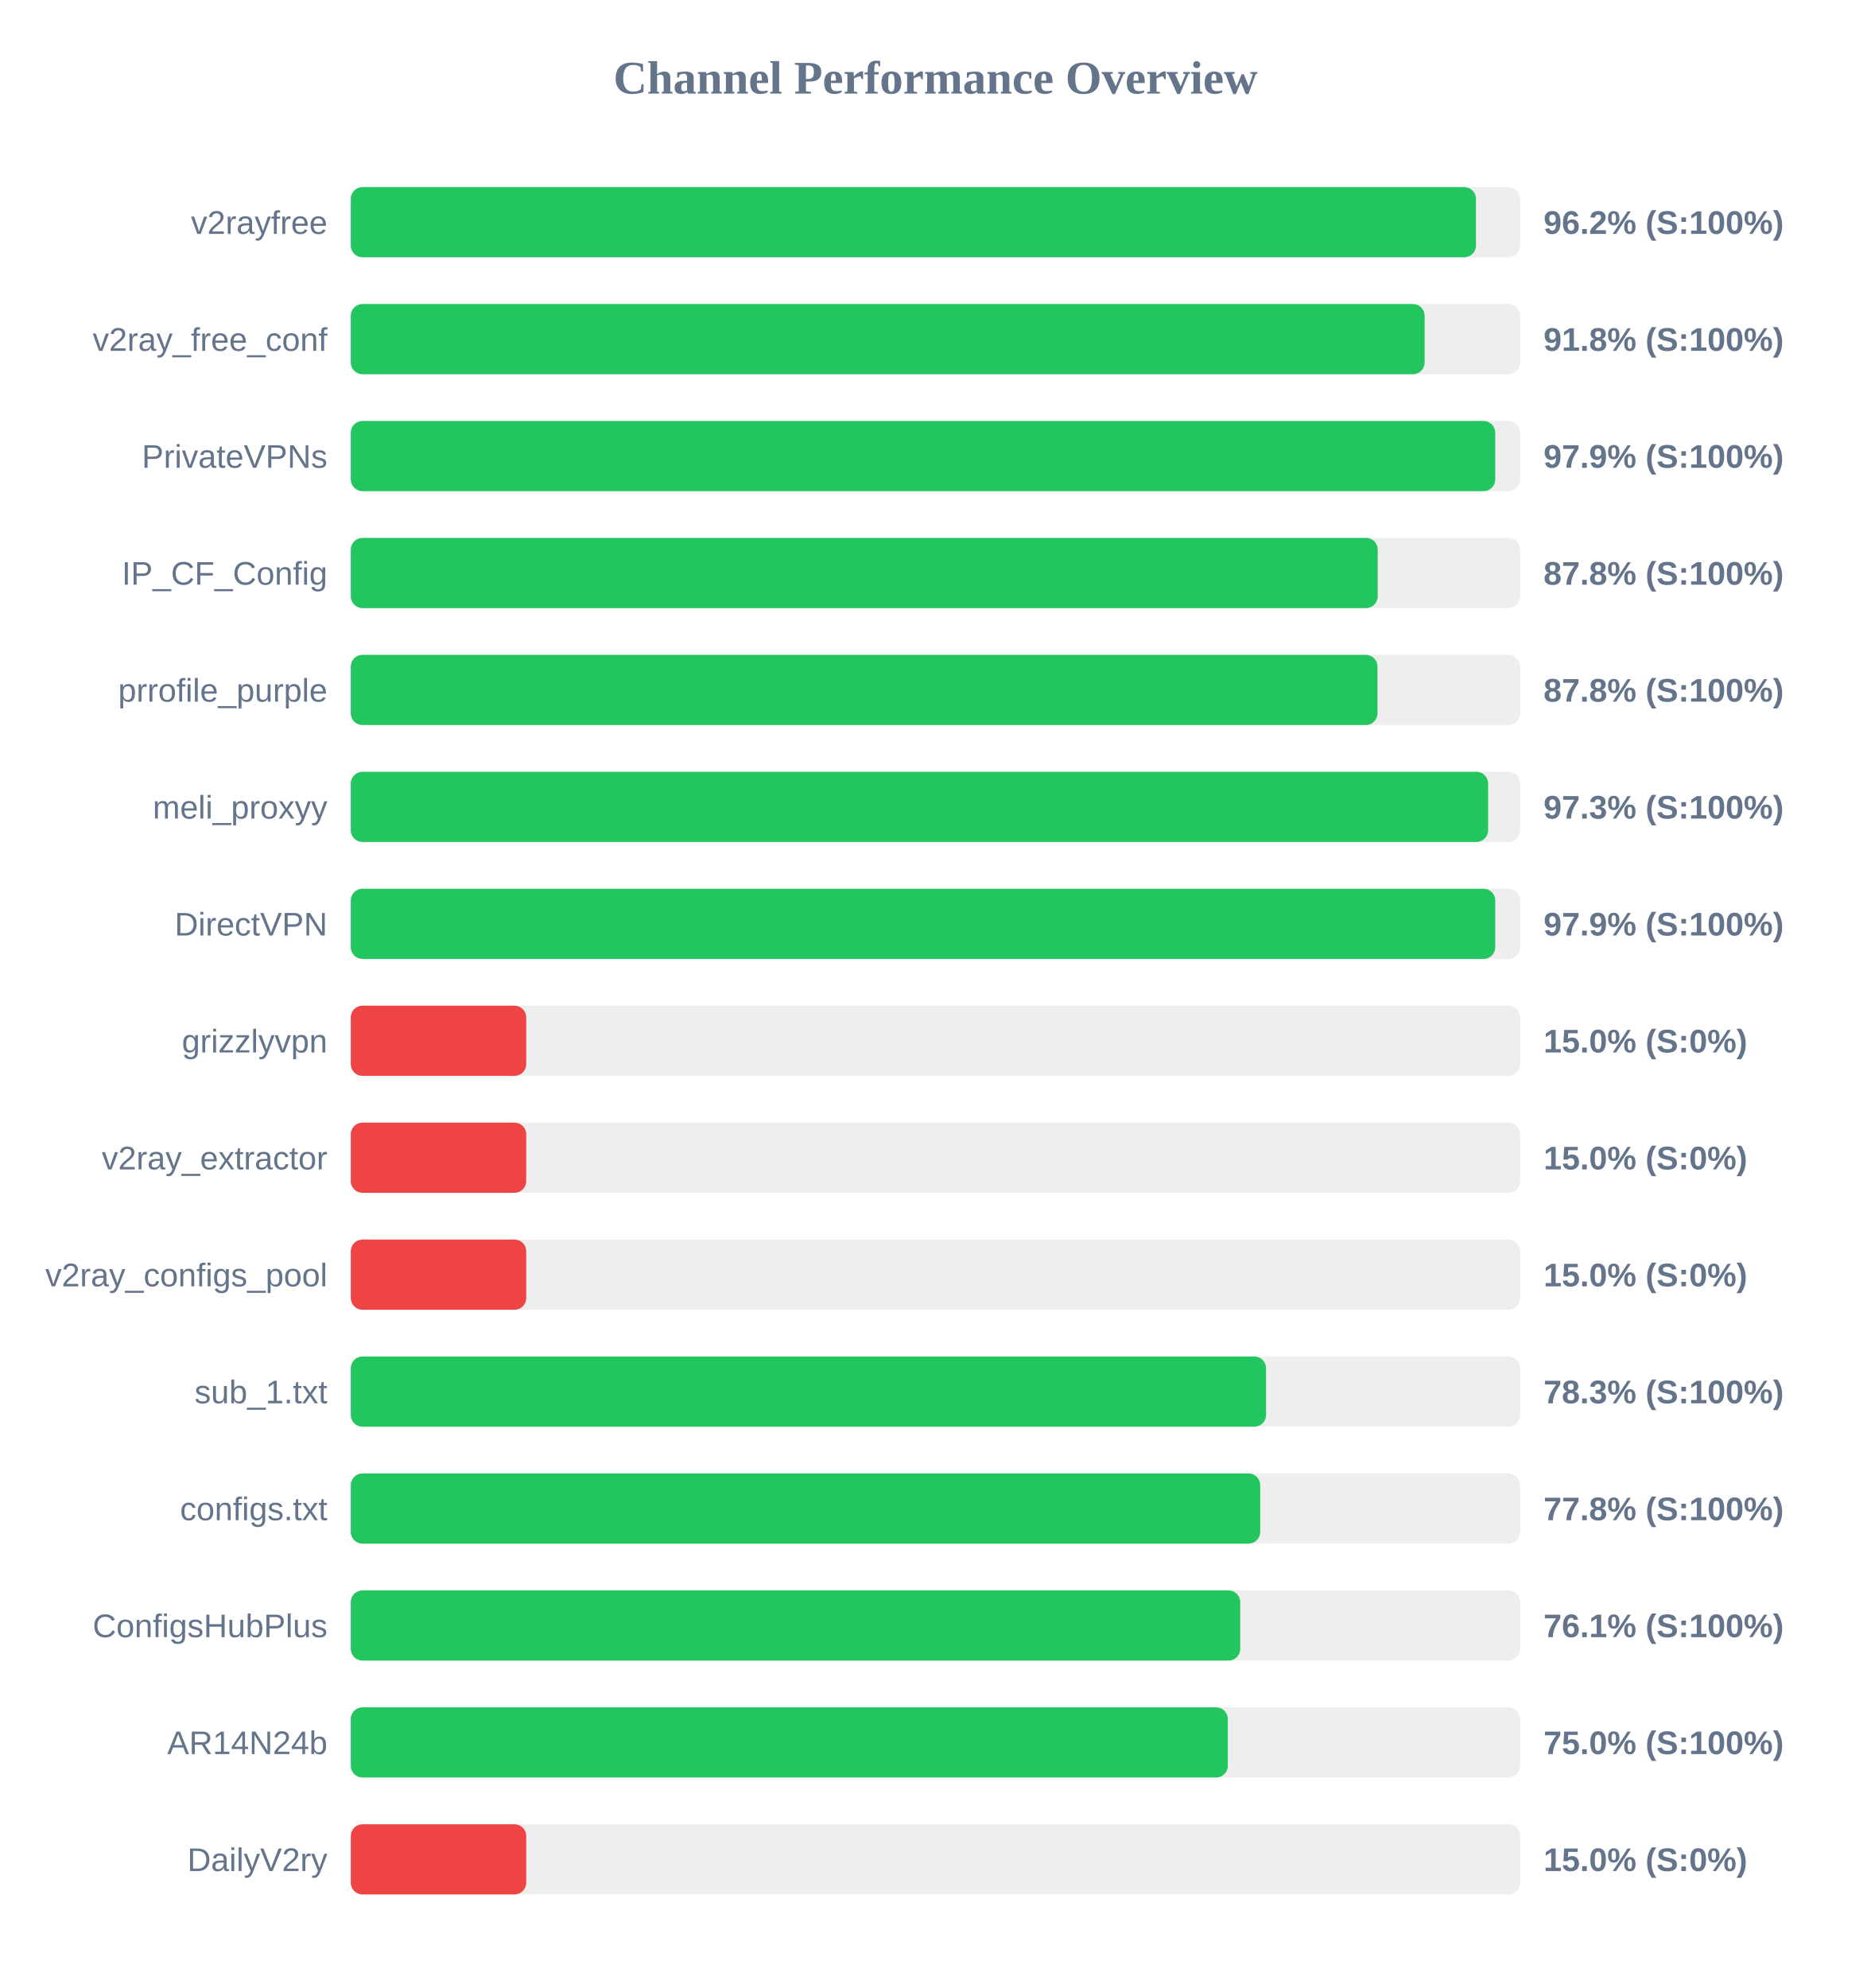
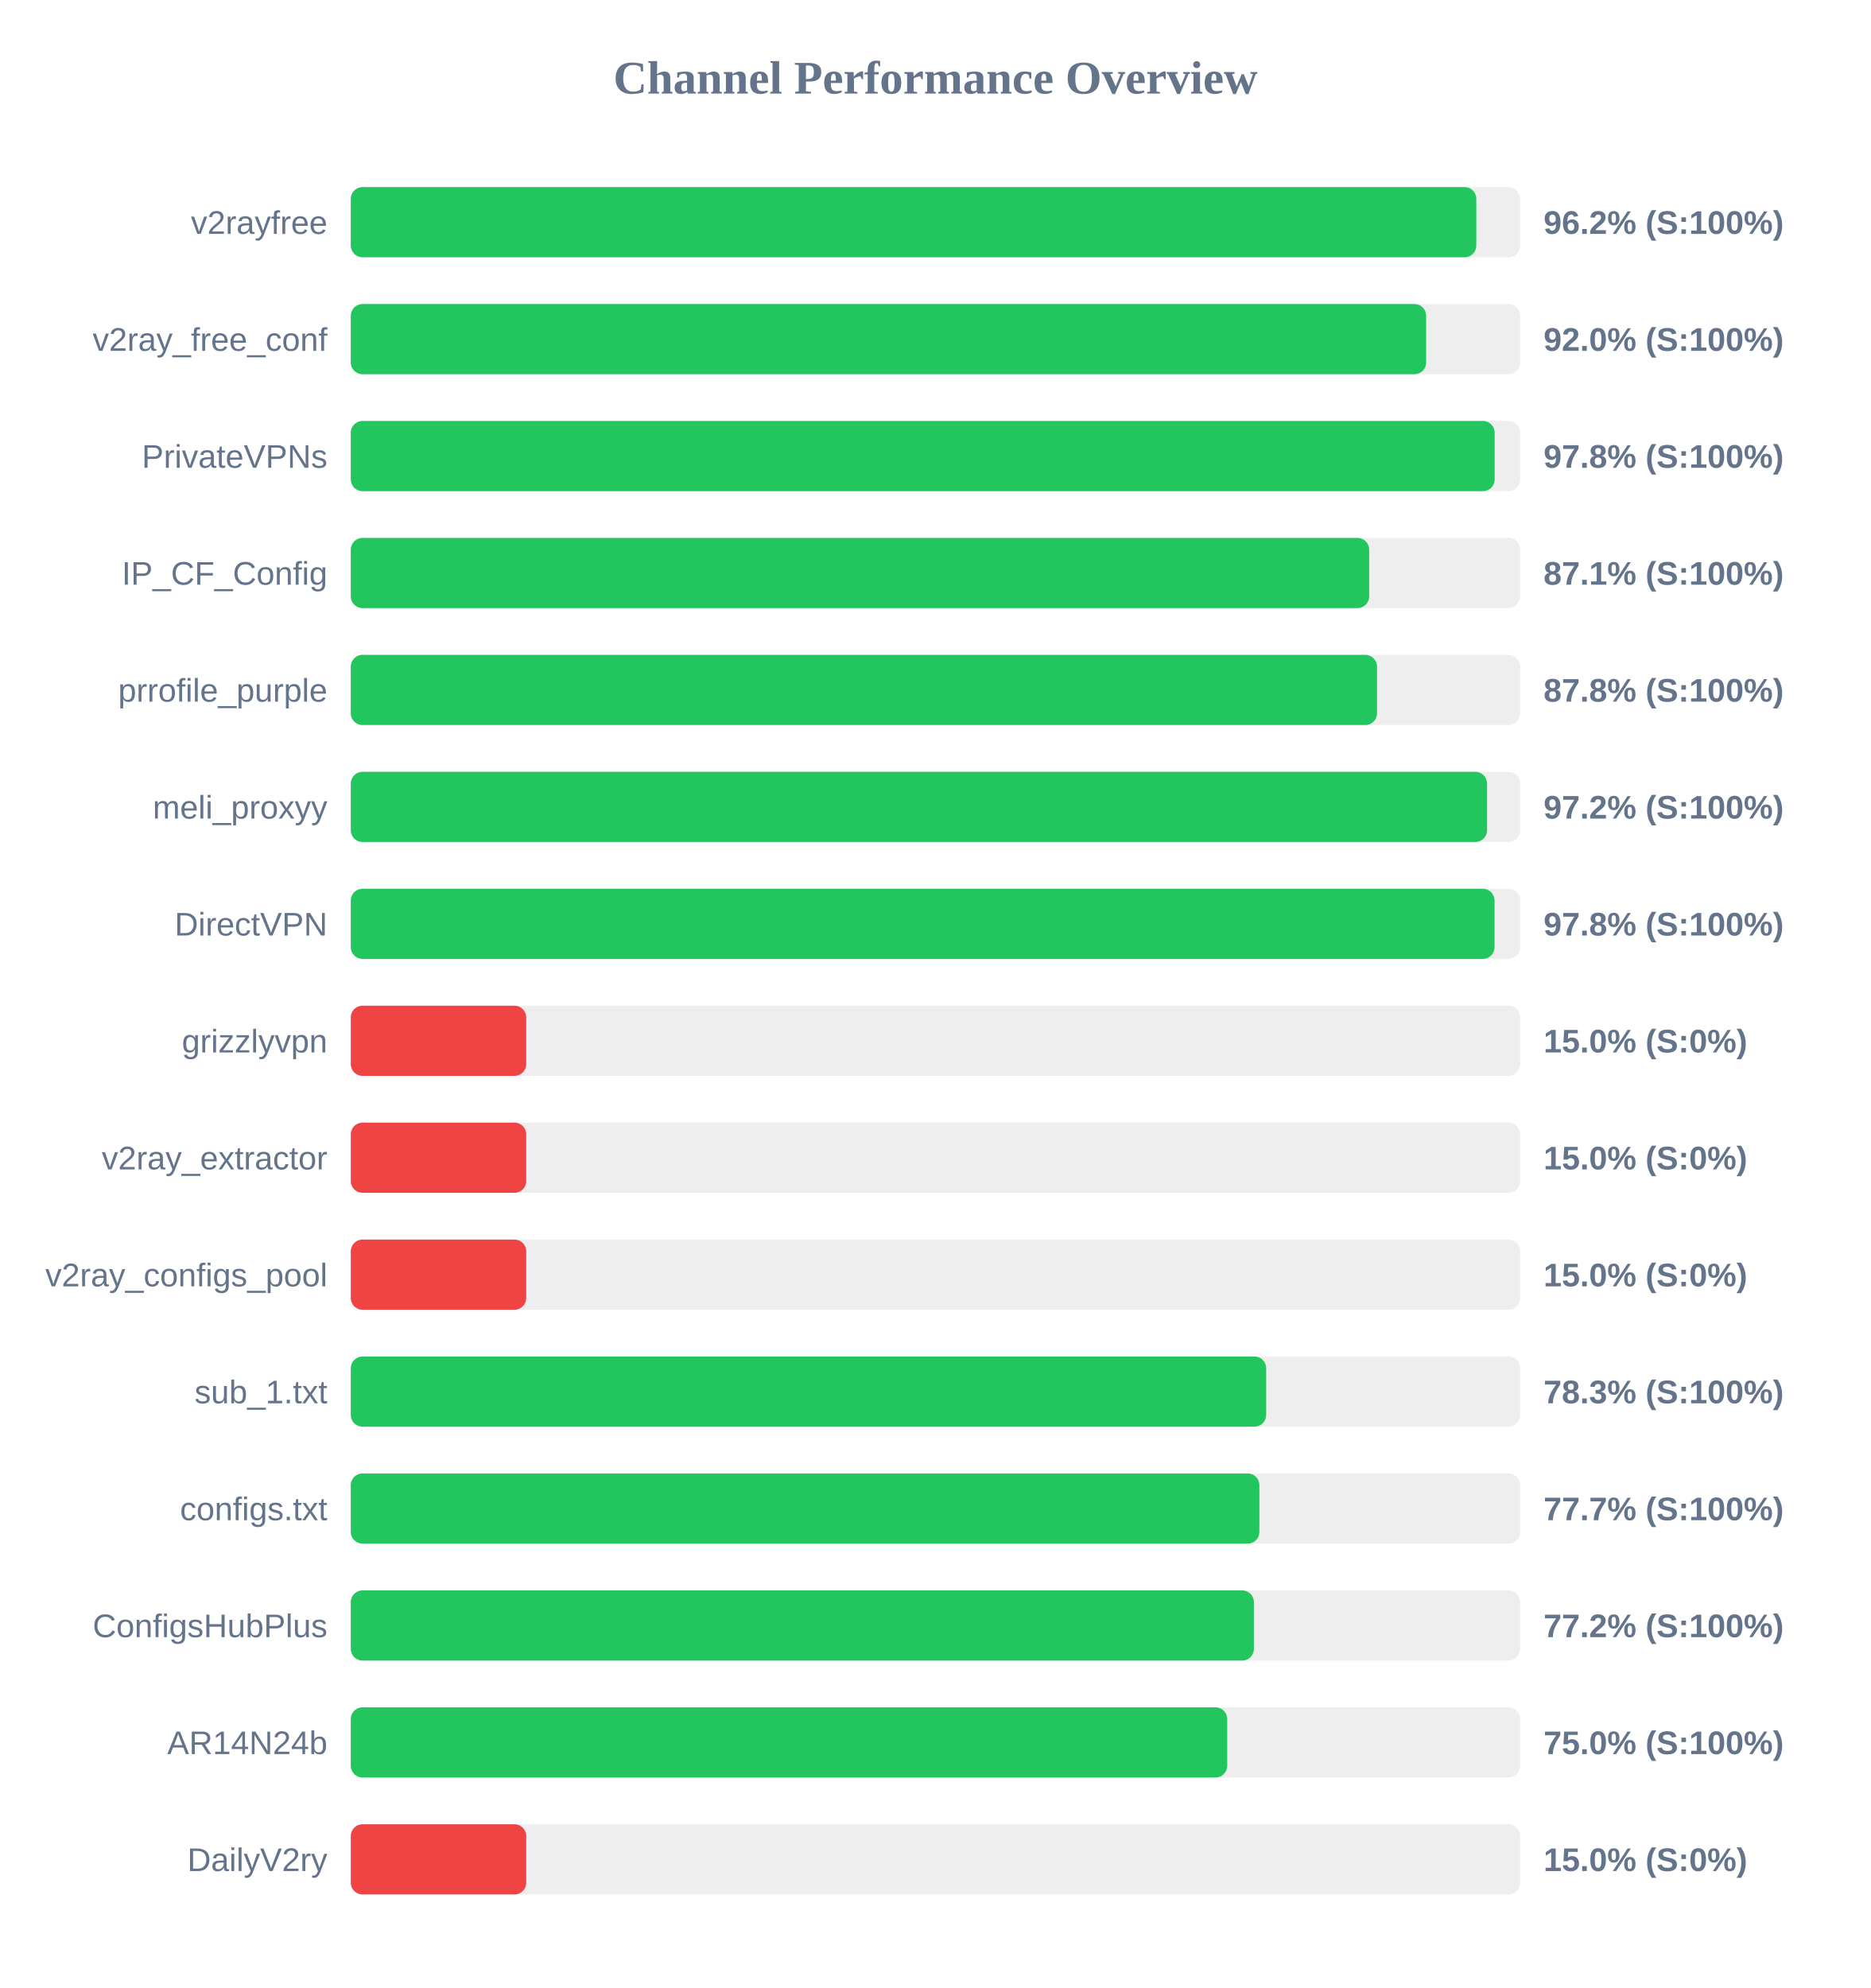
<svg xmlns="http://www.w3.org/2000/svg" width="800" height="850" version="1.1">
  <style>
        .row { font: 14px Arial; fill: #64748b; }
        .score { font: bold 14px Arial; fill: #64748b; }
    </style>
  <text x="400" y="40" text-anchor="middle" font-size="20px" font-weight="bold" fill="#64748b">Channel Performance Overview</text>
  <rect x="150" y="80" width="500" height="30" fill="#eee" rx="5" />
-   <rect x="150" y="80" width="481.1" height="30" fill="#22c55e" rx="5" />
+   <rect x="150" y="80" width="481.25" height="30" fill="#22c55e" rx="5" />
  <text x="140" y="100" text-anchor="end" class="row">v2rayfree</text>
  <text x="660" y="100" text-anchor="start" class="score">96.2% (S:100%)</text>
  <rect x="150" y="130" width="500" height="30" fill="#eee" rx="5" />
-   <rect x="150" y="130" width="459.15" height="30" fill="#22c55e" rx="5" />
+   <rect x="150" y="130" width="459.8" height="30" fill="#22c55e" rx="5" />
  <text x="140" y="150" text-anchor="end" class="row">v2ray_free_conf</text>
-   <text x="660" y="150" text-anchor="start" class="score">91.8% (S:100%)</text>
+   <text x="660" y="150" text-anchor="start" class="score">92.0% (S:100%)</text>
  <rect x="150" y="180" width="500" height="30" fill="#eee" rx="5" />
-   <rect x="150" y="180" width="489.35" height="30" fill="#22c55e" rx="5" />
+   <rect x="150" y="180" width="489.1" height="30" fill="#22c55e" rx="5" />
  <text x="140" y="200" text-anchor="end" class="row">PrivateVPNs</text>
-   <text x="660" y="200" text-anchor="start" class="score">97.9% (S:100%)</text>
+   <text x="660" y="200" text-anchor="start" class="score">97.8% (S:100%)</text>
  <rect x="150" y="230" width="500" height="30" fill="#eee" rx="5" />
-   <rect x="150" y="230" width="439.1" height="30" fill="#22c55e" rx="5" />
+   <rect x="150" y="230" width="435.45" height="30" fill="#22c55e" rx="5" />
  <text x="140" y="250" text-anchor="end" class="row">IP_CF_Config</text>
-   <text x="660" y="250" text-anchor="start" class="score">87.8% (S:100%)</text>
+   <text x="660" y="250" text-anchor="start" class="score">87.1% (S:100%)</text>
  <rect x="150" y="280" width="500" height="30" fill="#eee" rx="5" />
-   <rect x="150" y="280" width="439.0" height="30" fill="#22c55e" rx="5" />
+   <rect x="150" y="280" width="438.8" height="30" fill="#22c55e" rx="5" />
  <text x="140" y="300" text-anchor="end" class="row">prrofile_purple</text>
  <text x="660" y="300" text-anchor="start" class="score">87.8% (S:100%)</text>
  <rect x="150" y="330" width="500" height="30" fill="#eee" rx="5" />
-   <rect x="150" y="330" width="486.3" height="30" fill="#22c55e" rx="5" />
+   <rect x="150" y="330" width="485.85" height="30" fill="#22c55e" rx="5" />
  <text x="140" y="350" text-anchor="end" class="row">meli_proxyy</text>
-   <text x="660" y="350" text-anchor="start" class="score">97.3% (S:100%)</text>
+   <text x="660" y="350" text-anchor="start" class="score">97.2% (S:100%)</text>
  <rect x="150" y="380" width="500" height="30" fill="#eee" rx="5" />
-   <rect x="150" y="380" width="489.35" height="30" fill="#22c55e" rx="5" />
+   <rect x="150" y="380" width="489.05" height="30" fill="#22c55e" rx="5" />
  <text x="140" y="400" text-anchor="end" class="row">DirectVPN</text>
-   <text x="660" y="400" text-anchor="start" class="score">97.9% (S:100%)</text>
+   <text x="660" y="400" text-anchor="start" class="score">97.8% (S:100%)</text>
  <rect x="150" y="430" width="500" height="30" fill="#eee" rx="5" />
  <rect x="150" y="430" width="75.0" height="30" fill="#ef4444" rx="5" />
  <text x="140" y="450" text-anchor="end" class="row">grizzlyvpn</text>
  <text x="660" y="450" text-anchor="start" class="score">15.0% (S:0%)</text>
  <rect x="150" y="480" width="500" height="30" fill="#eee" rx="5" />
  <rect x="150" y="480" width="75.0" height="30" fill="#ef4444" rx="5" />
  <text x="140" y="500" text-anchor="end" class="row">v2ray_extractor</text>
  <text x="660" y="500" text-anchor="start" class="score">15.0% (S:0%)</text>
  <rect x="150" y="530" width="500" height="30" fill="#eee" rx="5" />
  <rect x="150" y="530" width="75.0" height="30" fill="#ef4444" rx="5" />
  <text x="140" y="550" text-anchor="end" class="row">v2ray_configs_pool</text>
  <text x="660" y="550" text-anchor="start" class="score">15.0% (S:0%)</text>
  <rect x="150" y="580" width="500" height="30" fill="#eee" rx="5" />
-   <rect x="150" y="580" width="391.35" height="30" fill="#22c55e" rx="5" />
+   <rect x="150" y="580" width="391.4" height="30" fill="#22c55e" rx="5" />
  <text x="140" y="600" text-anchor="end" class="row">sub_1.txt</text>
  <text x="660" y="600" text-anchor="start" class="score">78.3% (S:100%)</text>
  <rect x="150" y="630" width="500" height="30" fill="#eee" rx="5" />
-   <rect x="150" y="630" width="388.85" height="30" fill="#22c55e" rx="5" />
+   <rect x="150" y="630" width="388.5" height="30" fill="#22c55e" rx="5" />
  <text x="140" y="650" text-anchor="end" class="row">configs.txt</text>
-   <text x="660" y="650" text-anchor="start" class="score">77.8% (S:100%)</text>
+   <text x="660" y="650" text-anchor="start" class="score">77.7% (S:100%)</text>
  <rect x="150" y="680" width="500" height="30" fill="#eee" rx="5" />
-   <rect x="150" y="680" width="380.3" height="30" fill="#22c55e" rx="5" />
+   <rect x="150" y="680" width="386.15" height="30" fill="#22c55e" rx="5" />
  <text x="140" y="700" text-anchor="end" class="row">ConfigsHubPlus</text>
-   <text x="660" y="700" text-anchor="start" class="score">76.1% (S:100%)</text>
+   <text x="660" y="700" text-anchor="start" class="score">77.2% (S:100%)</text>
  <rect x="150" y="730" width="500" height="30" fill="#eee" rx="5" />
-   <rect x="150" y="730" width="375.0" height="30" fill="#22c55e" rx="5" />
+   <rect x="150" y="730" width="374.75" height="30" fill="#22c55e" rx="5" />
  <text x="140" y="750" text-anchor="end" class="row">AR14N24b</text>
  <text x="660" y="750" text-anchor="start" class="score">75.0% (S:100%)</text>
  <rect x="150" y="780" width="500" height="30" fill="#eee" rx="5" />
  <rect x="150" y="780" width="75.0" height="30" fill="#ef4444" rx="5" />
  <text x="140" y="800" text-anchor="end" class="row">DailyV2ry</text>
  <text x="660" y="800" text-anchor="start" class="score">15.0% (S:0%)</text>
</svg>
